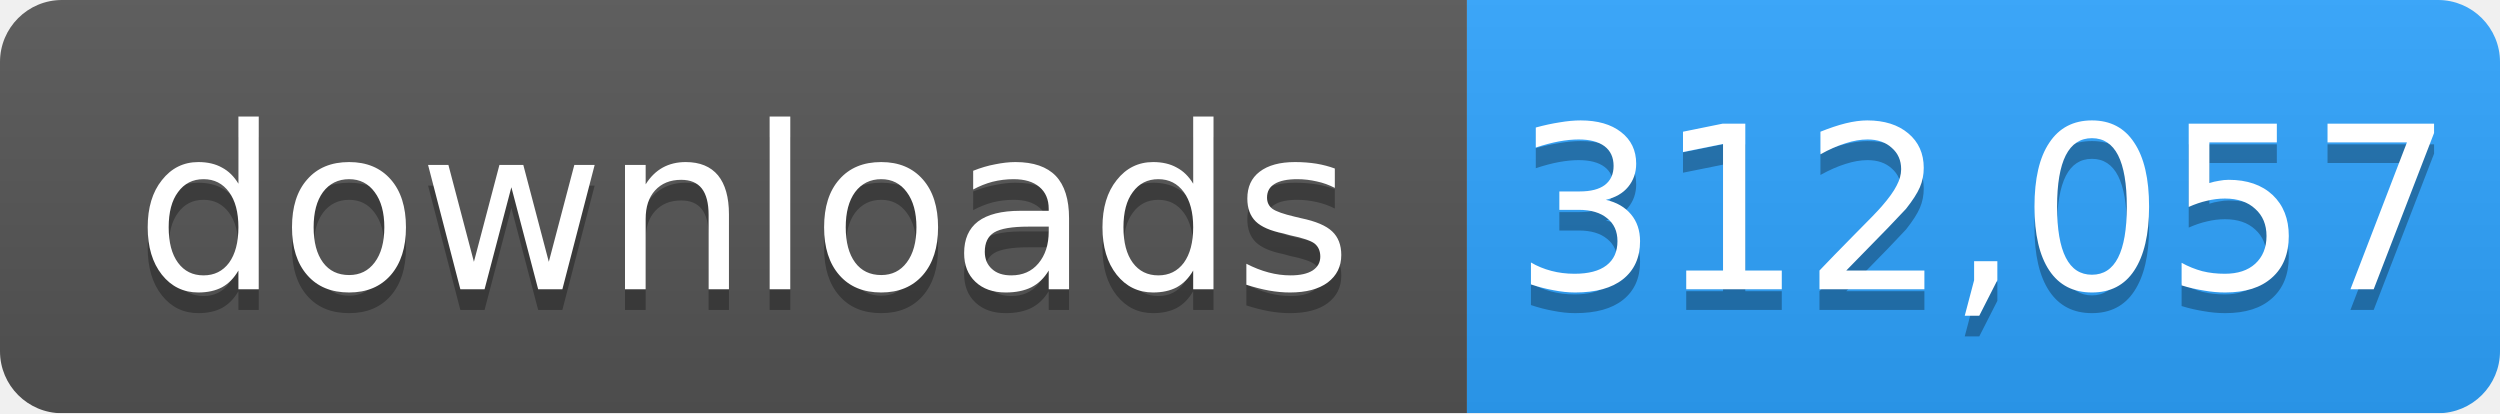
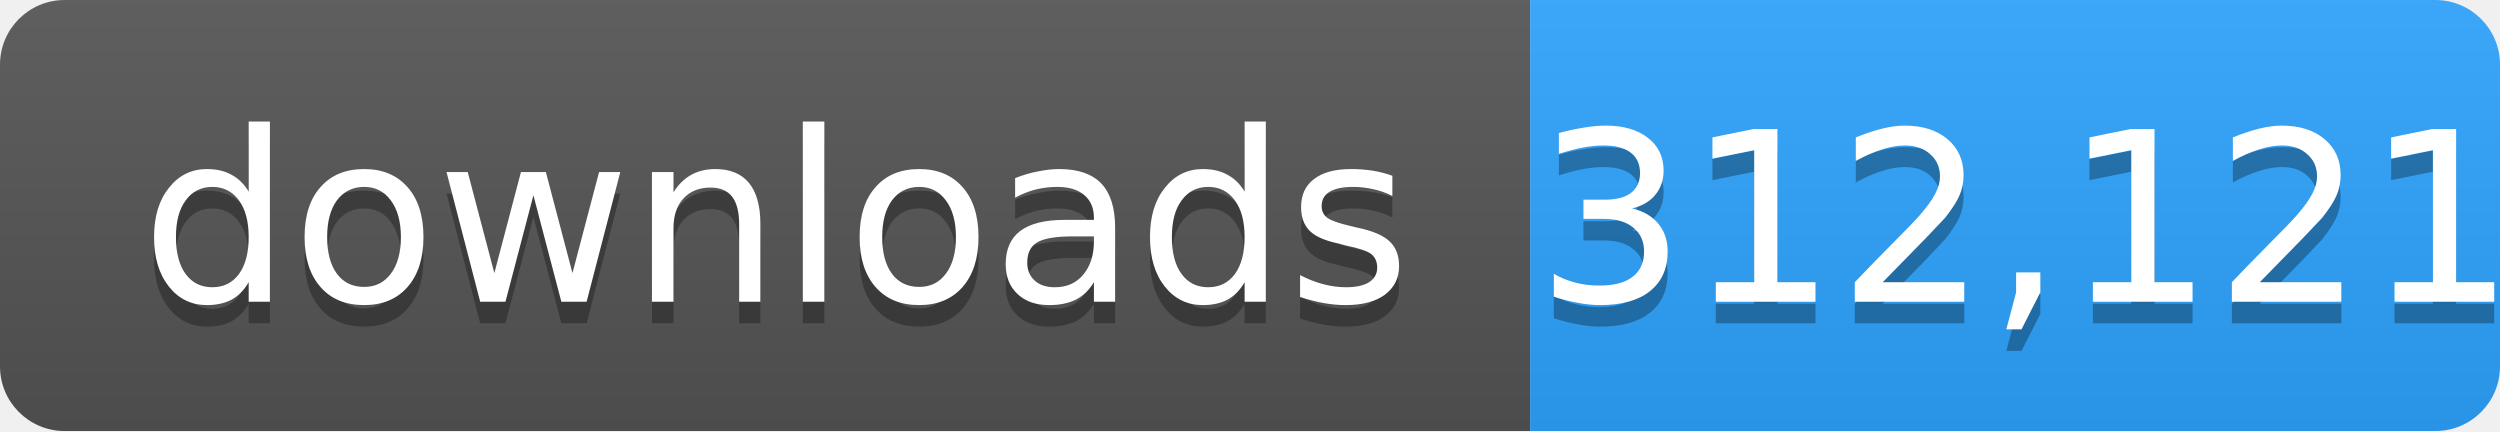
- <svg xmlns="http://www.w3.org/2000/svg" width="121" height="20" role="img" aria-label="downloads: 312,057">
+ <svg xmlns="http://www.w3.org/2000/svg" width="116" height="20" role="img" aria-label="downloads: 312,121">
  <linearGradient id="s" x2="0" y2="100%">
    <stop offset="0" stop-color="#bbb" stop-opacity=".1" />
    <stop offset="1" stop-opacity=".1" />
  </linearGradient>
  <mask id="m">
-     <rect width="121" height="20" rx="3" fill="#fff" />
+     <rect width="116" height="20" rx="3" fill="#fff" />
  </mask>
  <g mask="url(#m)">
    <rect width="71" height="20" fill="#555" />
-     <rect x="71" width="50" height="20" fill="#2ea4ff" />
-     <rect width="121" height="20" fill="url(#s)" />
+     <rect x="71" width="45" height="20" fill="#2ea4ff" />
+     <rect width="116" height="20" fill="url(#s)" />
  </g>
  <g fill="#fff" text-anchor="middle" font-family="Verdana,Geneva,DejaVu Sans,sans-serif" font-size="11">
    <text x="36" y="15" fill="#010101" fill-opacity=".3">downloads</text>
    <text x="36" y="14">downloads</text>
-     <text x="96" y="15" fill="#010101" fill-opacity=".3">312,057</text>
-     <text x="96" y="14">312,057</text>
+     <text x="94" y="15" fill="#010101" fill-opacity=".3">312,121</text>
+     <text x="94" y="14">312,121</text>
  </g>
</svg>
